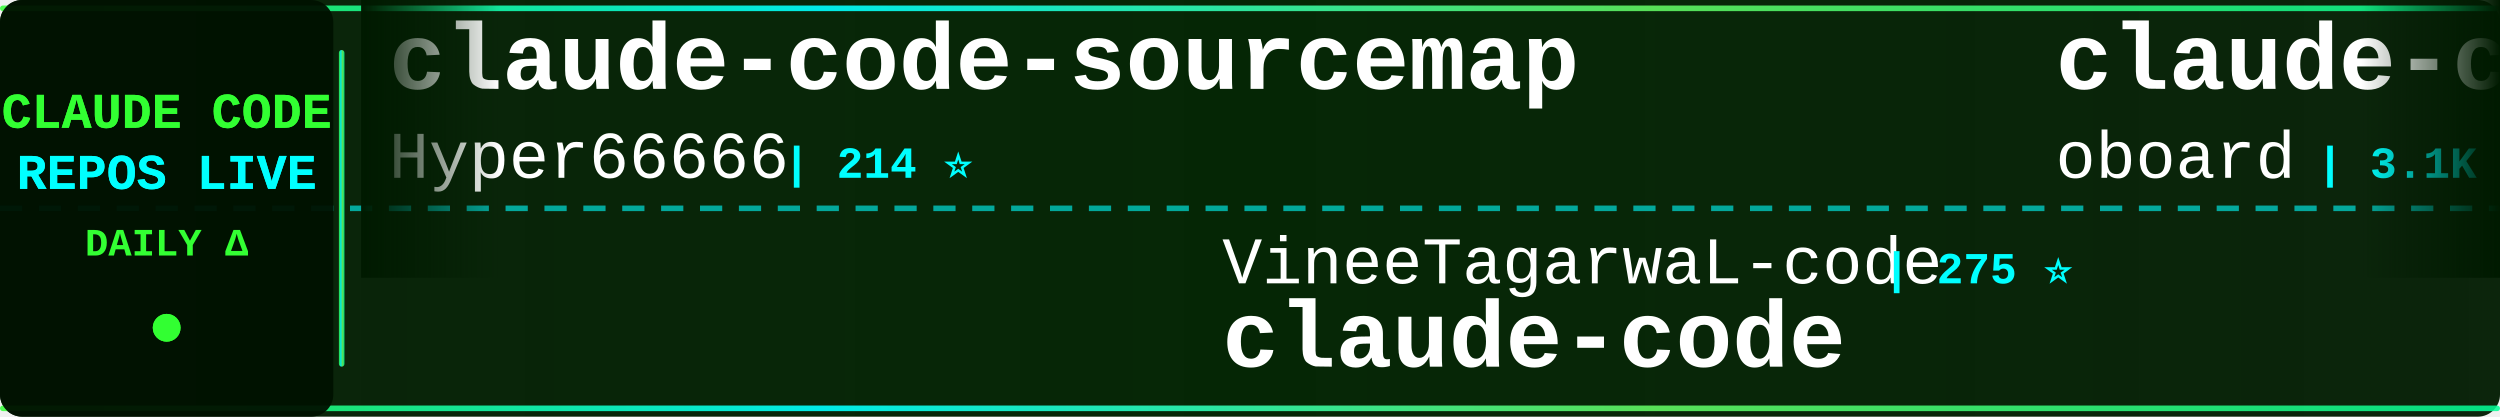
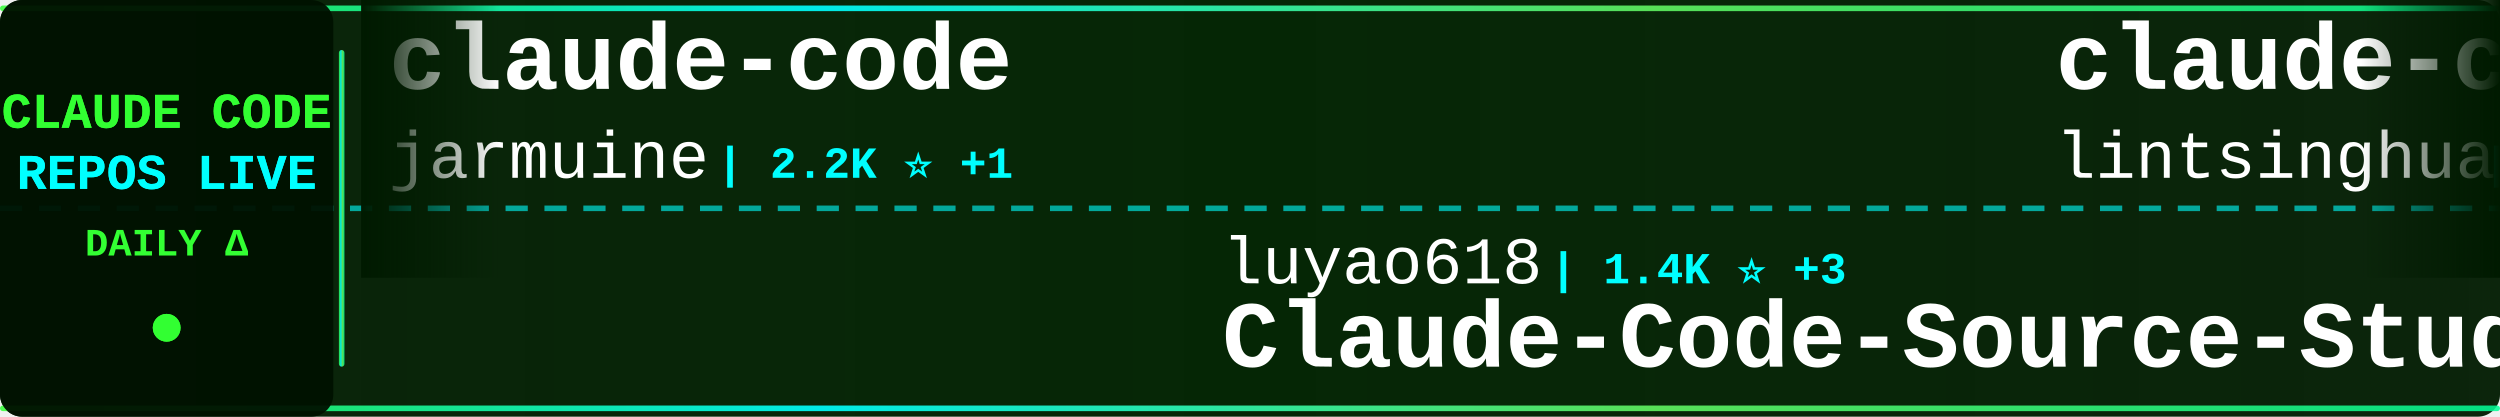
<svg xmlns="http://www.w3.org/2000/svg" width="900" height="150">
  <defs>
    <linearGradient id="tickerBg" x1="0%" y1="0%" x2="100%" y2="0%">
      <stop offset="0%" style="stop-color:#001a00;stop-opacity:0.95" />
      <stop offset="50%" style="stop-color:#002200;stop-opacity:0.98" />
      <stop offset="100%" style="stop-color:#001a00;stop-opacity:0.95" />
    </linearGradient>
    <linearGradient id="borderGrad" x1="0%" y1="0%" x2="100%" y2="0%">
      <stop offset="0%" style="stop-color:#33ff33;stop-opacity:0.85">
        <animate attributeName="stop-opacity" values="0.85;1;0.85" dur="2s" repeatCount="indefinite" />
      </stop>
      <stop offset="33%" style="stop-color:#00ffff;stop-opacity:0.9">
        <animate attributeName="stop-opacity" values="0.9;1;0.9" dur="2.2s" repeatCount="indefinite" />
      </stop>
      <stop offset="66%" style="stop-color:#66ff66;stop-opacity:0.85">
        <animate attributeName="stop-opacity" values="0.85;1;0.85" dur="1.8s" repeatCount="indefinite" />
      </stop>
      <stop offset="100%" style="stop-color:#00ff99;stop-opacity:0.85">
        <animate attributeName="stop-opacity" values="0.85;1;0.85" dur="2s" repeatCount="indefinite" />
      </stop>
    </linearGradient>
    <filter id="textGlow">
      <feGaussianBlur stdDeviation="0.1" result="coloredBlur" />
      <feMerge>
        <feMergeNode in="coloredBlur" />
        <feMergeNode in="SourceGraphic" />
      </feMerge>
    </filter>
    <filter id="metricGlow">
      <feGaussianBlur stdDeviation="0.2" result="coloredBlur" />
      <feMerge>
        <feMergeNode in="coloredBlur" />
        <feMergeNode in="SourceGraphic" />
      </feMerge>
    </filter>
    <linearGradient id="leftFade" x1="0%" y1="0%" x2="100%" y2="0%">
      <stop offset="0%" style="stop-color:#001a00;stop-opacity:1" />
      <stop offset="100%" style="stop-color:#001a00;stop-opacity:0" />
    </linearGradient>
    <linearGradient id="rightFade" x1="0%" y1="0%" x2="100%" y2="0%">
      <stop offset="0%" style="stop-color:#001a00;stop-opacity:0" />
      <stop offset="100%" style="stop-color:#001a00;stop-opacity:1" />
    </linearGradient>
  </defs>
  <rect width="900" height="150" fill="url(#tickerBg)" rx="8" />
  <rect x="0" y="2" width="900" height="2" fill="url(#borderGrad)" rx="1" />
  <rect x="0" y="146" width="900" height="2" fill="url(#borderGrad)" rx="1" />
  <line x1="0" y1="75" x2="900" y2="75" stroke="#00ffff" stroke-width="2" stroke-dasharray="8 6" opacity="0.6" />
  <rect x="0" y="0" width="120" height="150" fill="#001100" opacity="0.95" rx="8" />
  <text x="60" y="46" font-family="'Courier New', monospace" font-size="18" font-weight="bold" fill="#33ff33" text-anchor="middle" filter="url(#textGlow)">
    CLAUDE CODE
  </text>
  <text x="60" y="68" font-family="'Courier New', monospace" font-size="18" font-weight="bold" fill="#00ffff" text-anchor="middle" filter="url(#textGlow)">
    REPOS LIVE
  </text>
  <text x="60" y="92" font-family="'Courier New', monospace" font-size="14" font-weight="bold" fill="#33ff33" text-anchor="middle">
    DAILY Δ
  </text>
  <circle cx="60" cy="118" r="5" fill="#33ff33" filter="url(#metricGlow)">
    <animate attributeName="r" values="4;6;4" dur="1.5s" repeatCount="indefinite" />
    <animate attributeName="opacity" values="0.6;1;0.6" dur="1.5s" repeatCount="indefinite" />
  </circle>
  <rect x="122" y="18" width="2" height="114" fill="url(#borderGrad)" rx="1" />
  <clipPath id="tickerClip">
    <rect x="130" y="0" width="770" height="150" />
  </clipPath>
  <g clip-path="url(#tickerClip)">
    <g id="tickerItems">
      <animateTransform attributeName="transform" attributeType="XML" type="translate" from="0 0" to="-3000 0" dur="54s" repeatCount="indefinite" />
      <g transform="translate(0, 0)">
-         <text x="140" y="32" font-family="'Courier New', monospace" font-size="34" font-weight="bold" fill="#ffffff">claude-code-sourcemap</text>
-         <text x="140" y="64" font-family="'Courier New', monospace" font-size="24" font-weight="normal" fill="#ffffff" opacity="1.0">Hyper66666</text>
-         <text x="282" y="64" font-family="'Courier New', monospace" font-size="16" font-weight="bold" fill="#00ffff"> | 214 ⭐</text>
+         <text x="140" y="32" font-family="'Courier New', monospace" font-size="34" font-weight="bold" fill="#ffffff">claude-code</text>
+         <text x="140" y="64" font-family="'Courier New', monospace" font-size="24" font-weight="normal" fill="#ffffff" opacity="1.0">jarmuine</text>
+         <text x="258" y="64" font-family="'Courier New', monospace" font-size="16" font-weight="bold" fill="#00ffff"> | 2.2K ⭐ +1</text>
      </g>
      <g transform="translate(300, 0)">
-         <text x="140" y="102" font-family="'Courier New', monospace" font-size="24" font-weight="normal" fill="#ffffff" opacity="1.0">VineeTagarwaL-code</text>
-         <text x="378" y="102" font-family="'Courier New', monospace" font-size="16" font-weight="bold" fill="#00ffff"> | 275 ⭐</text>
+         <text x="140" y="102" font-family="'Courier New', monospace" font-size="24" font-weight="normal" fill="#ffffff" opacity="1.0">luyao618</text>
+         <text x="258" y="102" font-family="'Courier New', monospace" font-size="16" font-weight="bold" fill="#00ffff"> | 1.4K ⭐ +3</text>
+         <text x="140" y="132" font-family="'Courier New', monospace" font-size="34" font-weight="bold" fill="#ffffff">Claude-Code-Source-Study</text>
+       </g>
+       <g transform="translate(600, 0)">
+         <text x="140" y="32" font-family="'Courier New', monospace" font-size="34" font-weight="bold" fill="#ffffff">claude-code-book</text>
+         <text x="140" y="64" font-family="'Courier New', monospace" font-size="24" font-weight="normal" fill="#ffffff" opacity="1.0">lintsinghua</text>
+         <text x="294" y="64" font-family="'Courier New', monospace" font-size="16" font-weight="bold" fill="#00ffff"> | 3.4K ⭐ +10</text>
+       </g>
+       <g transform="translate(900, 0)">
+         <text x="140" y="102" font-family="'Courier New', monospace" font-size="24" font-weight="normal" fill="#ffffff" opacity="1.0">sickn33</text>
+         <text x="246" y="102" font-family="'Courier New', monospace" font-size="16" font-weight="bold" fill="#00ffff"> | 38.6K ⭐ +99</text>
+         <text x="140" y="132" font-family="'Courier New', monospace" font-size="34" font-weight="bold" fill="#ffffff">antigravity-awesome-skil...</text>
+       </g>
+       <g transform="translate(1200, 0)">
+         <text x="140" y="32" font-family="'Courier New', monospace" font-size="34" font-weight="bold" fill="#ffffff">claude-code-plugins-plus...</text>
+         <text x="140" y="64" font-family="'Courier New', monospace" font-size="24" font-weight="normal" fill="#ffffff" opacity="1.0">jeremylongshore</text>
+         <text x="342" y="64" font-family="'Courier New', monospace" font-size="16" font-weight="bold" fill="#00ffff"> | 2.2K ⭐ +4</text>
+       </g>
+       <g transform="translate(1500, 0)">
+         <text x="140" y="102" font-family="'Courier New', monospace" font-size="24" font-weight="normal" fill="#ffffff" opacity="1.0">RishabhK103</text>
+         <text x="294" y="102" font-family="'Courier New', monospace" font-size="16" font-weight="bold" fill="#00ffff"> | 83 ⭐</text>
        <text x="140" y="132" font-family="'Courier New', monospace" font-size="34" font-weight="bold" fill="#ffffff">claude-code</text>
      </g>
-       <g transform="translate(600, 0)">
-         <text x="140" y="32" font-family="'Courier New', monospace" font-size="34" font-weight="bold" fill="#ffffff">claude-code-rev</text>
-         <text x="140" y="64" font-family="'Courier New', monospace" font-size="24" font-weight="normal" fill="#ffffff" opacity="1.0">oboard</text>
-         <text x="234" y="64" font-family="'Courier New', monospace" font-size="16" font-weight="bold" fill="#00ffff"> | 3.1K ⭐ +3</text>
-       </g>
-       <g transform="translate(900, 0)">
-         <text x="140" y="102" font-family="'Courier New', monospace" font-size="24" font-weight="normal" fill="#ffffff" opacity="1.0">alejandrobalderas</text>
-         <text x="366" y="102" font-family="'Courier New', monospace" font-size="16" font-weight="bold" fill="#00ffff"> | 2.1K ⭐ +7</text>
-         <text x="140" y="132" font-family="'Courier New', monospace" font-size="34" font-weight="bold" fill="#ffffff">claude-code-from-source</text>
-       </g>
-       <g transform="translate(1200, 0)">
-         <text x="140" y="32" font-family="'Courier New', monospace" font-size="34" font-weight="bold" fill="#ffffff">my-claude-code-setup</text>
-         <text x="140" y="64" font-family="'Courier New', monospace" font-size="24" font-weight="normal" fill="#ffffff" opacity="1.0">centminmod</text>
-         <text x="282" y="64" font-family="'Courier New', monospace" font-size="16" font-weight="bold" fill="#00ffff"> | 2.3K ⭐ +2</text>
-       </g>
-       <g transform="translate(1500, 0)">
-         <text x="140" y="102" font-family="'Courier New', monospace" font-size="24" font-weight="normal" fill="#ffffff" opacity="1.0">liuup</text>
-         <text x="222" y="102" font-family="'Courier New', monospace" font-size="16" font-weight="bold" fill="#00ffff"> | 2.7K ⭐ +15</text>
-         <text x="140" y="132" font-family="'Courier New', monospace" font-size="34" font-weight="bold" fill="#ffffff">claude-code-analysis</text>
-       </g>
      <g transform="translate(1800, 0)">
-         <text x="140" y="32" font-family="'Courier New', monospace" font-size="34" font-weight="bold" fill="#ffffff">claude-code</text>
-         <text x="140" y="64" font-family="'Courier New', monospace" font-size="24" font-weight="normal" fill="#ffffff" opacity="1.0">mehmoodosman</text>
-         <text x="306" y="64" font-family="'Courier New', monospace" font-size="16" font-weight="bold" fill="#00ffff"> | 168 ⭐</text>
+         <text x="140" y="32" font-family="'Courier New', monospace" font-size="34" font-weight="bold" fill="#ffffff">claude-code-source</text>
+         <text x="140" y="64" font-family="'Courier New', monospace" font-size="24" font-weight="normal" fill="#ffffff" opacity="1.0">hangsman</text>
+         <text x="258" y="64" font-family="'Courier New', monospace" font-size="16" font-weight="bold" fill="#00ffff"> | 780 ⭐</text>
      </g>
      <g transform="translate(2100, 0)">
-         <text x="140" y="102" font-family="'Courier New', monospace" font-size="24" font-weight="normal" fill="#ffffff" opacity="1.0">huangserva</text>
-         <text x="282" y="102" font-family="'Courier New', monospace" font-size="16" font-weight="bold" fill="#00ffff"> | 588 ⭐</text>
-         <text x="140" y="132" font-family="'Courier New', monospace" font-size="34" font-weight="bold" fill="#ffffff">claude-code-cli</text>
+         <text x="140" y="102" font-family="'Courier New', monospace" font-size="24" font-weight="normal" fill="#ffffff" opacity="1.0">anthropics</text>
+         <text x="282" y="102" font-family="'Courier New', monospace" font-size="16" font-weight="bold" fill="#00ffff"> | 847 ⭐ +1</text>
+         <text x="140" y="132" font-family="'Courier New', monospace" font-size="34" font-weight="bold" fill="#ffffff">claude-code-base-action</text>
      </g>
      <g transform="translate(2400, 0)">
-         <text x="140" y="32" font-family="'Courier New', monospace" font-size="34" font-weight="bold" fill="#ffffff">Claude-Code</text>
-         <text x="140" y="64" font-family="'Courier New', monospace" font-size="24" font-weight="normal" fill="#ffffff" opacity="1.0">pengchengneo</text>
-         <text x="306" y="64" font-family="'Courier New', monospace" font-size="16" font-weight="bold" fill="#00ffff"> | 1.4K ⭐ +4</text>
+         <text x="140" y="32" font-family="'Courier New', monospace" font-size="34" font-weight="bold" fill="#ffffff">claude-code-infrastructu...</text>
+         <text x="140" y="64" font-family="'Courier New', monospace" font-size="24" font-weight="normal" fill="#ffffff" opacity="1.0">diet103</text>
+         <text x="246" y="64" font-family="'Courier New', monospace" font-size="16" font-weight="bold" fill="#00ffff"> | 9.7K ⭐ +3</text>
      </g>
      <g transform="translate(2700, 0)">
-         <text x="140" y="102" font-family="'Courier New', monospace" font-size="24" font-weight="normal" fill="#ffffff" opacity="1.0">sugyan</text>
-         <text x="234" y="102" font-family="'Courier New', monospace" font-size="16" font-weight="bold" fill="#00ffff"> | 1.1K ⭐</text>
-         <text x="140" y="132" font-family="'Courier New', monospace" font-size="34" font-weight="bold" fill="#ffffff">claude-code-webui</text>
+         <text x="140" y="102" font-family="'Courier New', monospace" font-size="24" font-weight="normal" fill="#ffffff" opacity="1.0">pengchengneo</text>
+         <text x="306" y="102" font-family="'Courier New', monospace" font-size="16" font-weight="bold" fill="#00ffff"> | 1.4K ⭐ +4</text>
+         <text x="140" y="132" font-family="'Courier New', monospace" font-size="34" font-weight="bold" fill="#ffffff">Claude-Code</text>
      </g>
      <g transform="translate(3000, 0)">
-         <text x="140" y="32" font-family="'Courier New', monospace" font-size="34" font-weight="bold" fill="#ffffff">claude-code-sourcemap</text>
-         <text x="140" y="64" font-family="'Courier New', monospace" font-size="24" font-weight="normal" fill="#ffffff" opacity="1.0">Hyper66666</text>
-         <text x="282" y="64" font-family="'Courier New', monospace" font-size="16" font-weight="bold" fill="#00ffff"> | 214 ⭐</text>
+         <text x="140" y="32" font-family="'Courier New', monospace" font-size="34" font-weight="bold" fill="#ffffff">claude-code</text>
+         <text x="140" y="64" font-family="'Courier New', monospace" font-size="24" font-weight="normal" fill="#ffffff" opacity="1.0">jarmuine</text>
+         <text x="258" y="64" font-family="'Courier New', monospace" font-size="16" font-weight="bold" fill="#00ffff"> | 2.2K ⭐ +1</text>
      </g>
      <g transform="translate(3300, 0)">
-         <text x="140" y="102" font-family="'Courier New', monospace" font-size="24" font-weight="normal" fill="#ffffff" opacity="1.0">VineeTagarwaL-code</text>
-         <text x="378" y="102" font-family="'Courier New', monospace" font-size="16" font-weight="bold" fill="#00ffff"> | 275 ⭐</text>
-         <text x="140" y="132" font-family="'Courier New', monospace" font-size="34" font-weight="bold" fill="#ffffff">claude-code</text>
+         <text x="140" y="102" font-family="'Courier New', monospace" font-size="24" font-weight="normal" fill="#ffffff" opacity="1.0">luyao618</text>
+         <text x="258" y="102" font-family="'Courier New', monospace" font-size="16" font-weight="bold" fill="#00ffff"> | 1.4K ⭐ +3</text>
+         <text x="140" y="132" font-family="'Courier New', monospace" font-size="34" font-weight="bold" fill="#ffffff">Claude-Code-Source-Study</text>
      </g>
      <g transform="translate(3600, 0)">
-         <text x="140" y="32" font-family="'Courier New', monospace" font-size="34" font-weight="bold" fill="#ffffff">claude-code-rev</text>
-         <text x="140" y="64" font-family="'Courier New', monospace" font-size="24" font-weight="normal" fill="#ffffff" opacity="1.0">oboard</text>
-         <text x="234" y="64" font-family="'Courier New', monospace" font-size="16" font-weight="bold" fill="#00ffff"> | 3.1K ⭐ +3</text>
+         <text x="140" y="32" font-family="'Courier New', monospace" font-size="34" font-weight="bold" fill="#ffffff">claude-code-book</text>
+         <text x="140" y="64" font-family="'Courier New', monospace" font-size="24" font-weight="normal" fill="#ffffff" opacity="1.0">lintsinghua</text>
+         <text x="294" y="64" font-family="'Courier New', monospace" font-size="16" font-weight="bold" fill="#00ffff"> | 3.4K ⭐ +10</text>
      </g>
      <g transform="translate(3900, 0)">
-         <text x="140" y="102" font-family="'Courier New', monospace" font-size="24" font-weight="normal" fill="#ffffff" opacity="1.0">alejandrobalderas</text>
-         <text x="366" y="102" font-family="'Courier New', monospace" font-size="16" font-weight="bold" fill="#00ffff"> | 2.1K ⭐ +7</text>
-         <text x="140" y="132" font-family="'Courier New', monospace" font-size="34" font-weight="bold" fill="#ffffff">claude-code-from-source</text>
+         <text x="140" y="102" font-family="'Courier New', monospace" font-size="24" font-weight="normal" fill="#ffffff" opacity="1.0">sickn33</text>
+         <text x="246" y="102" font-family="'Courier New', monospace" font-size="16" font-weight="bold" fill="#00ffff"> | 38.6K ⭐ +99</text>
+         <text x="140" y="132" font-family="'Courier New', monospace" font-size="34" font-weight="bold" fill="#ffffff">antigravity-awesome-skil...</text>
      </g>
    </g>
  </g>
  <rect x="130" y="0" width="50" height="100" fill="url(#leftFade)" />
  <rect x="850" y="0" width="50" height="100" fill="url(#rightFade)" />
</svg>
